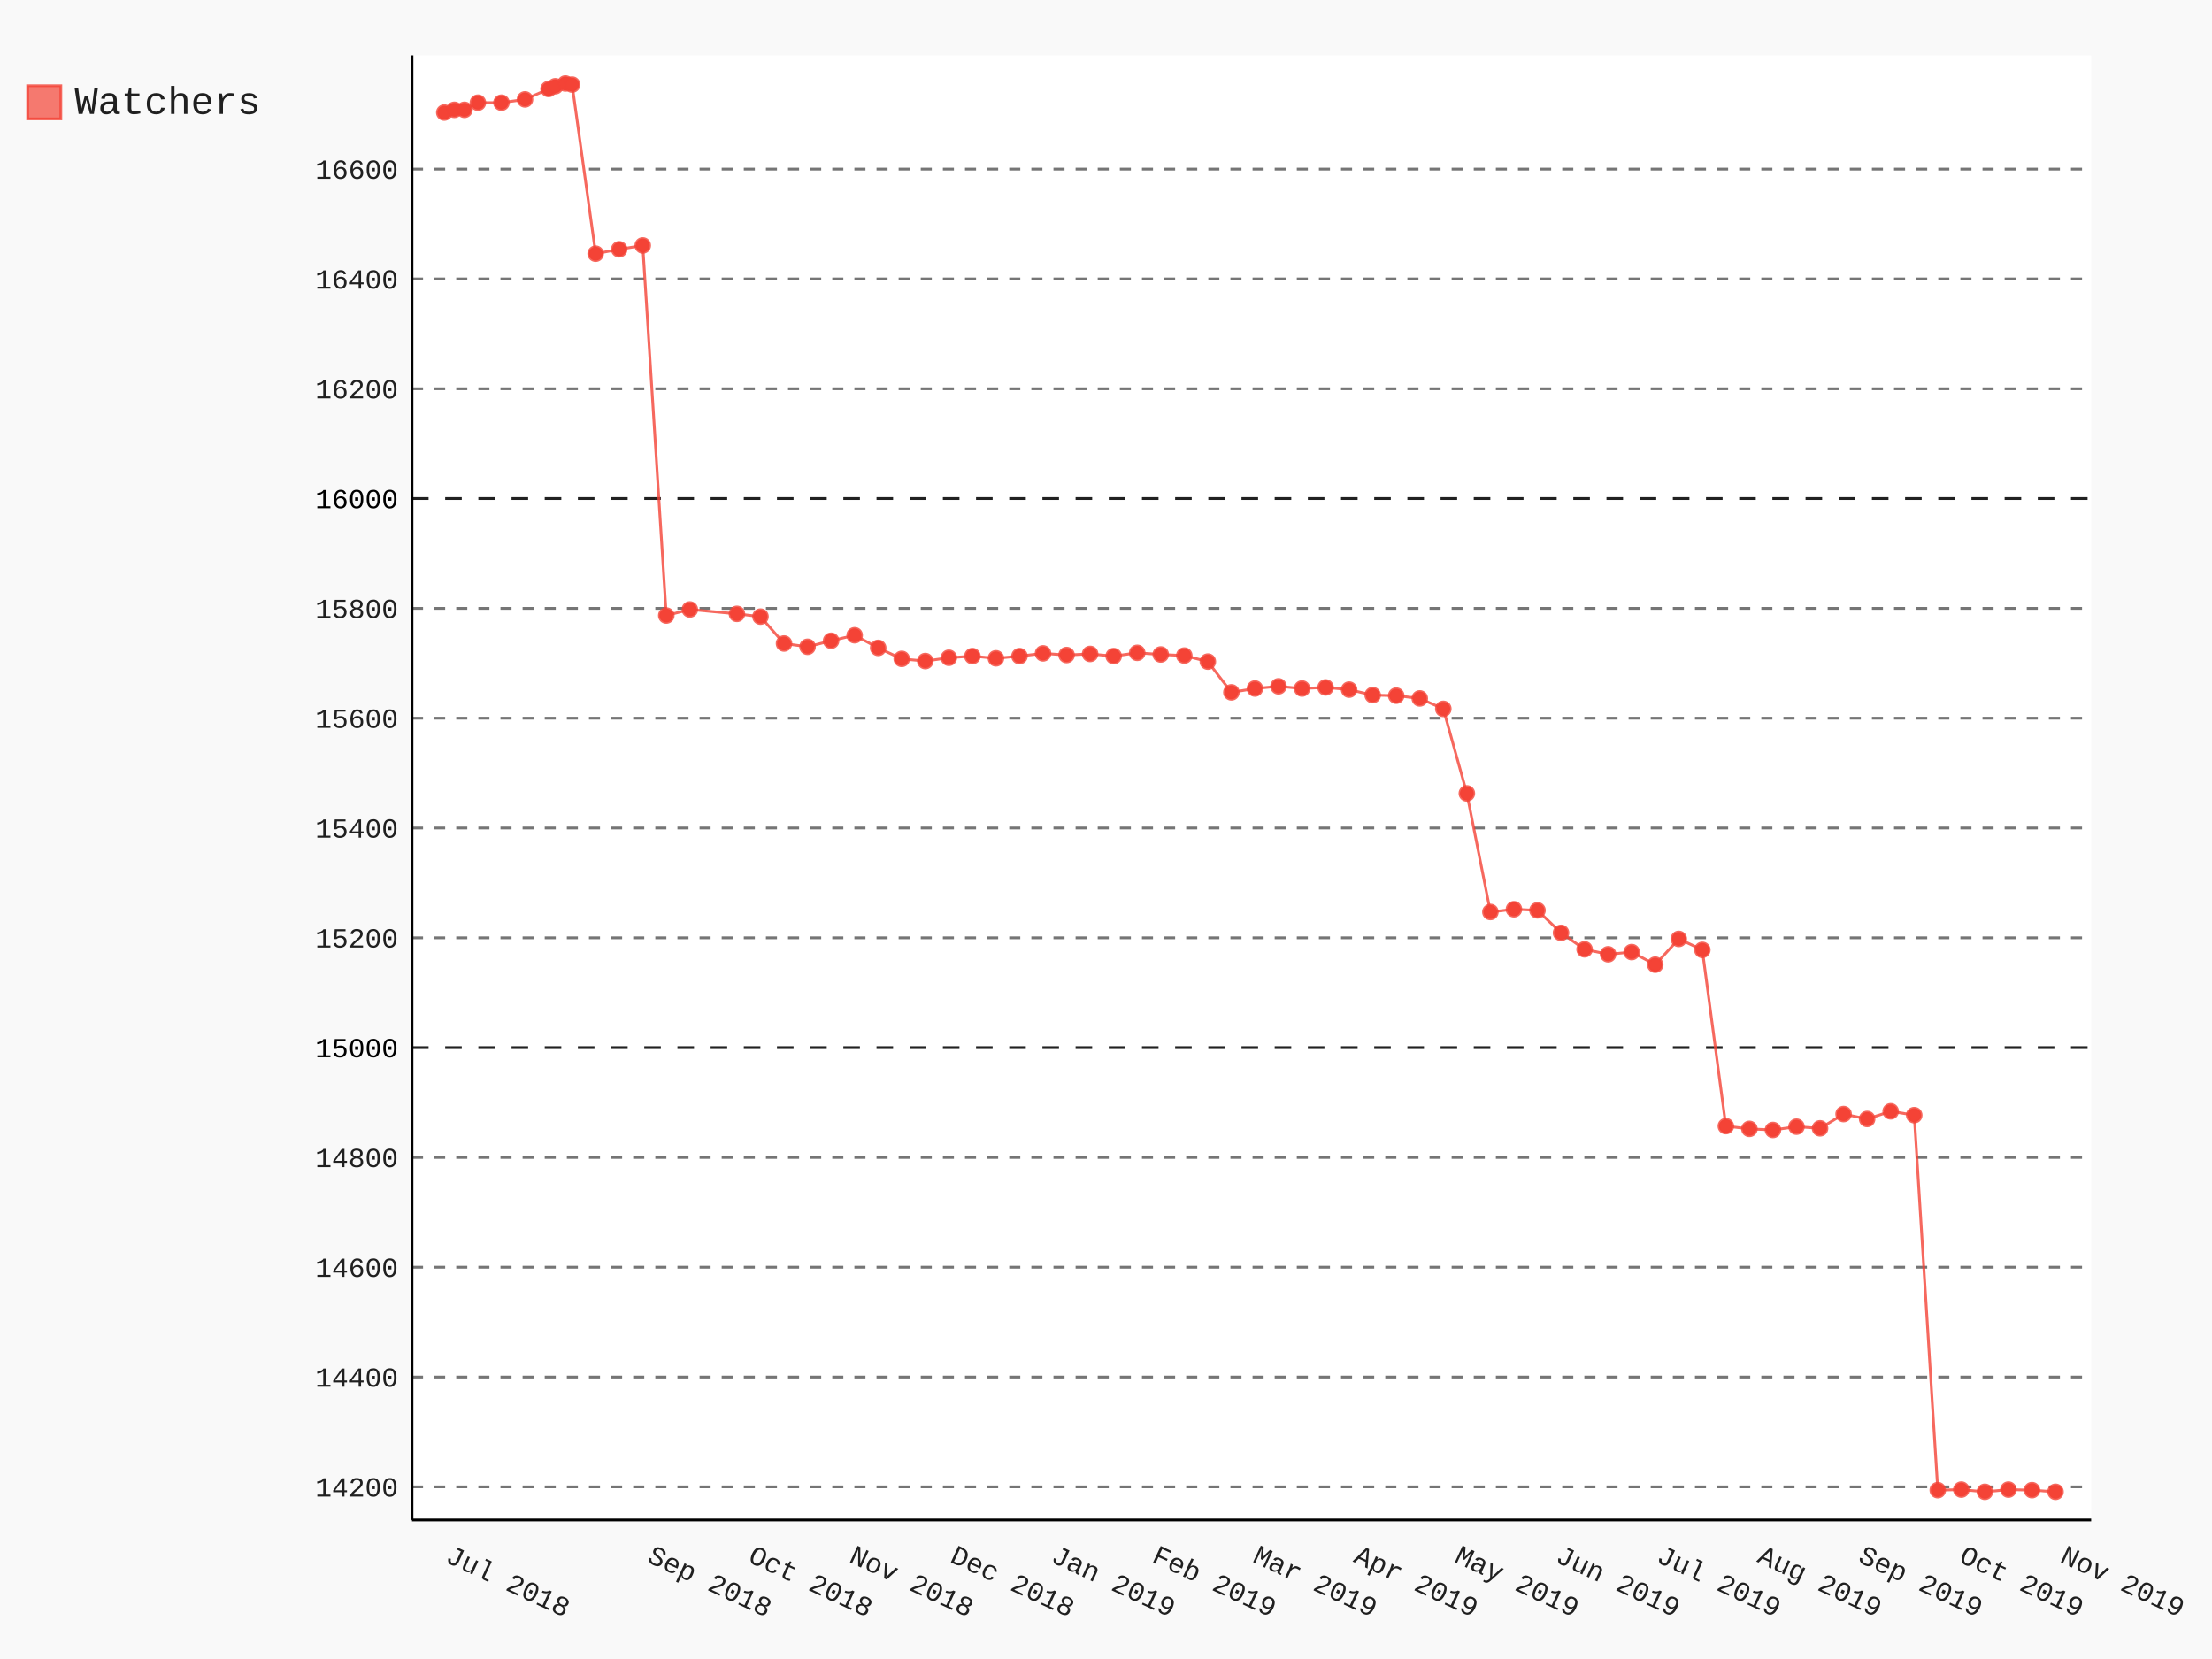
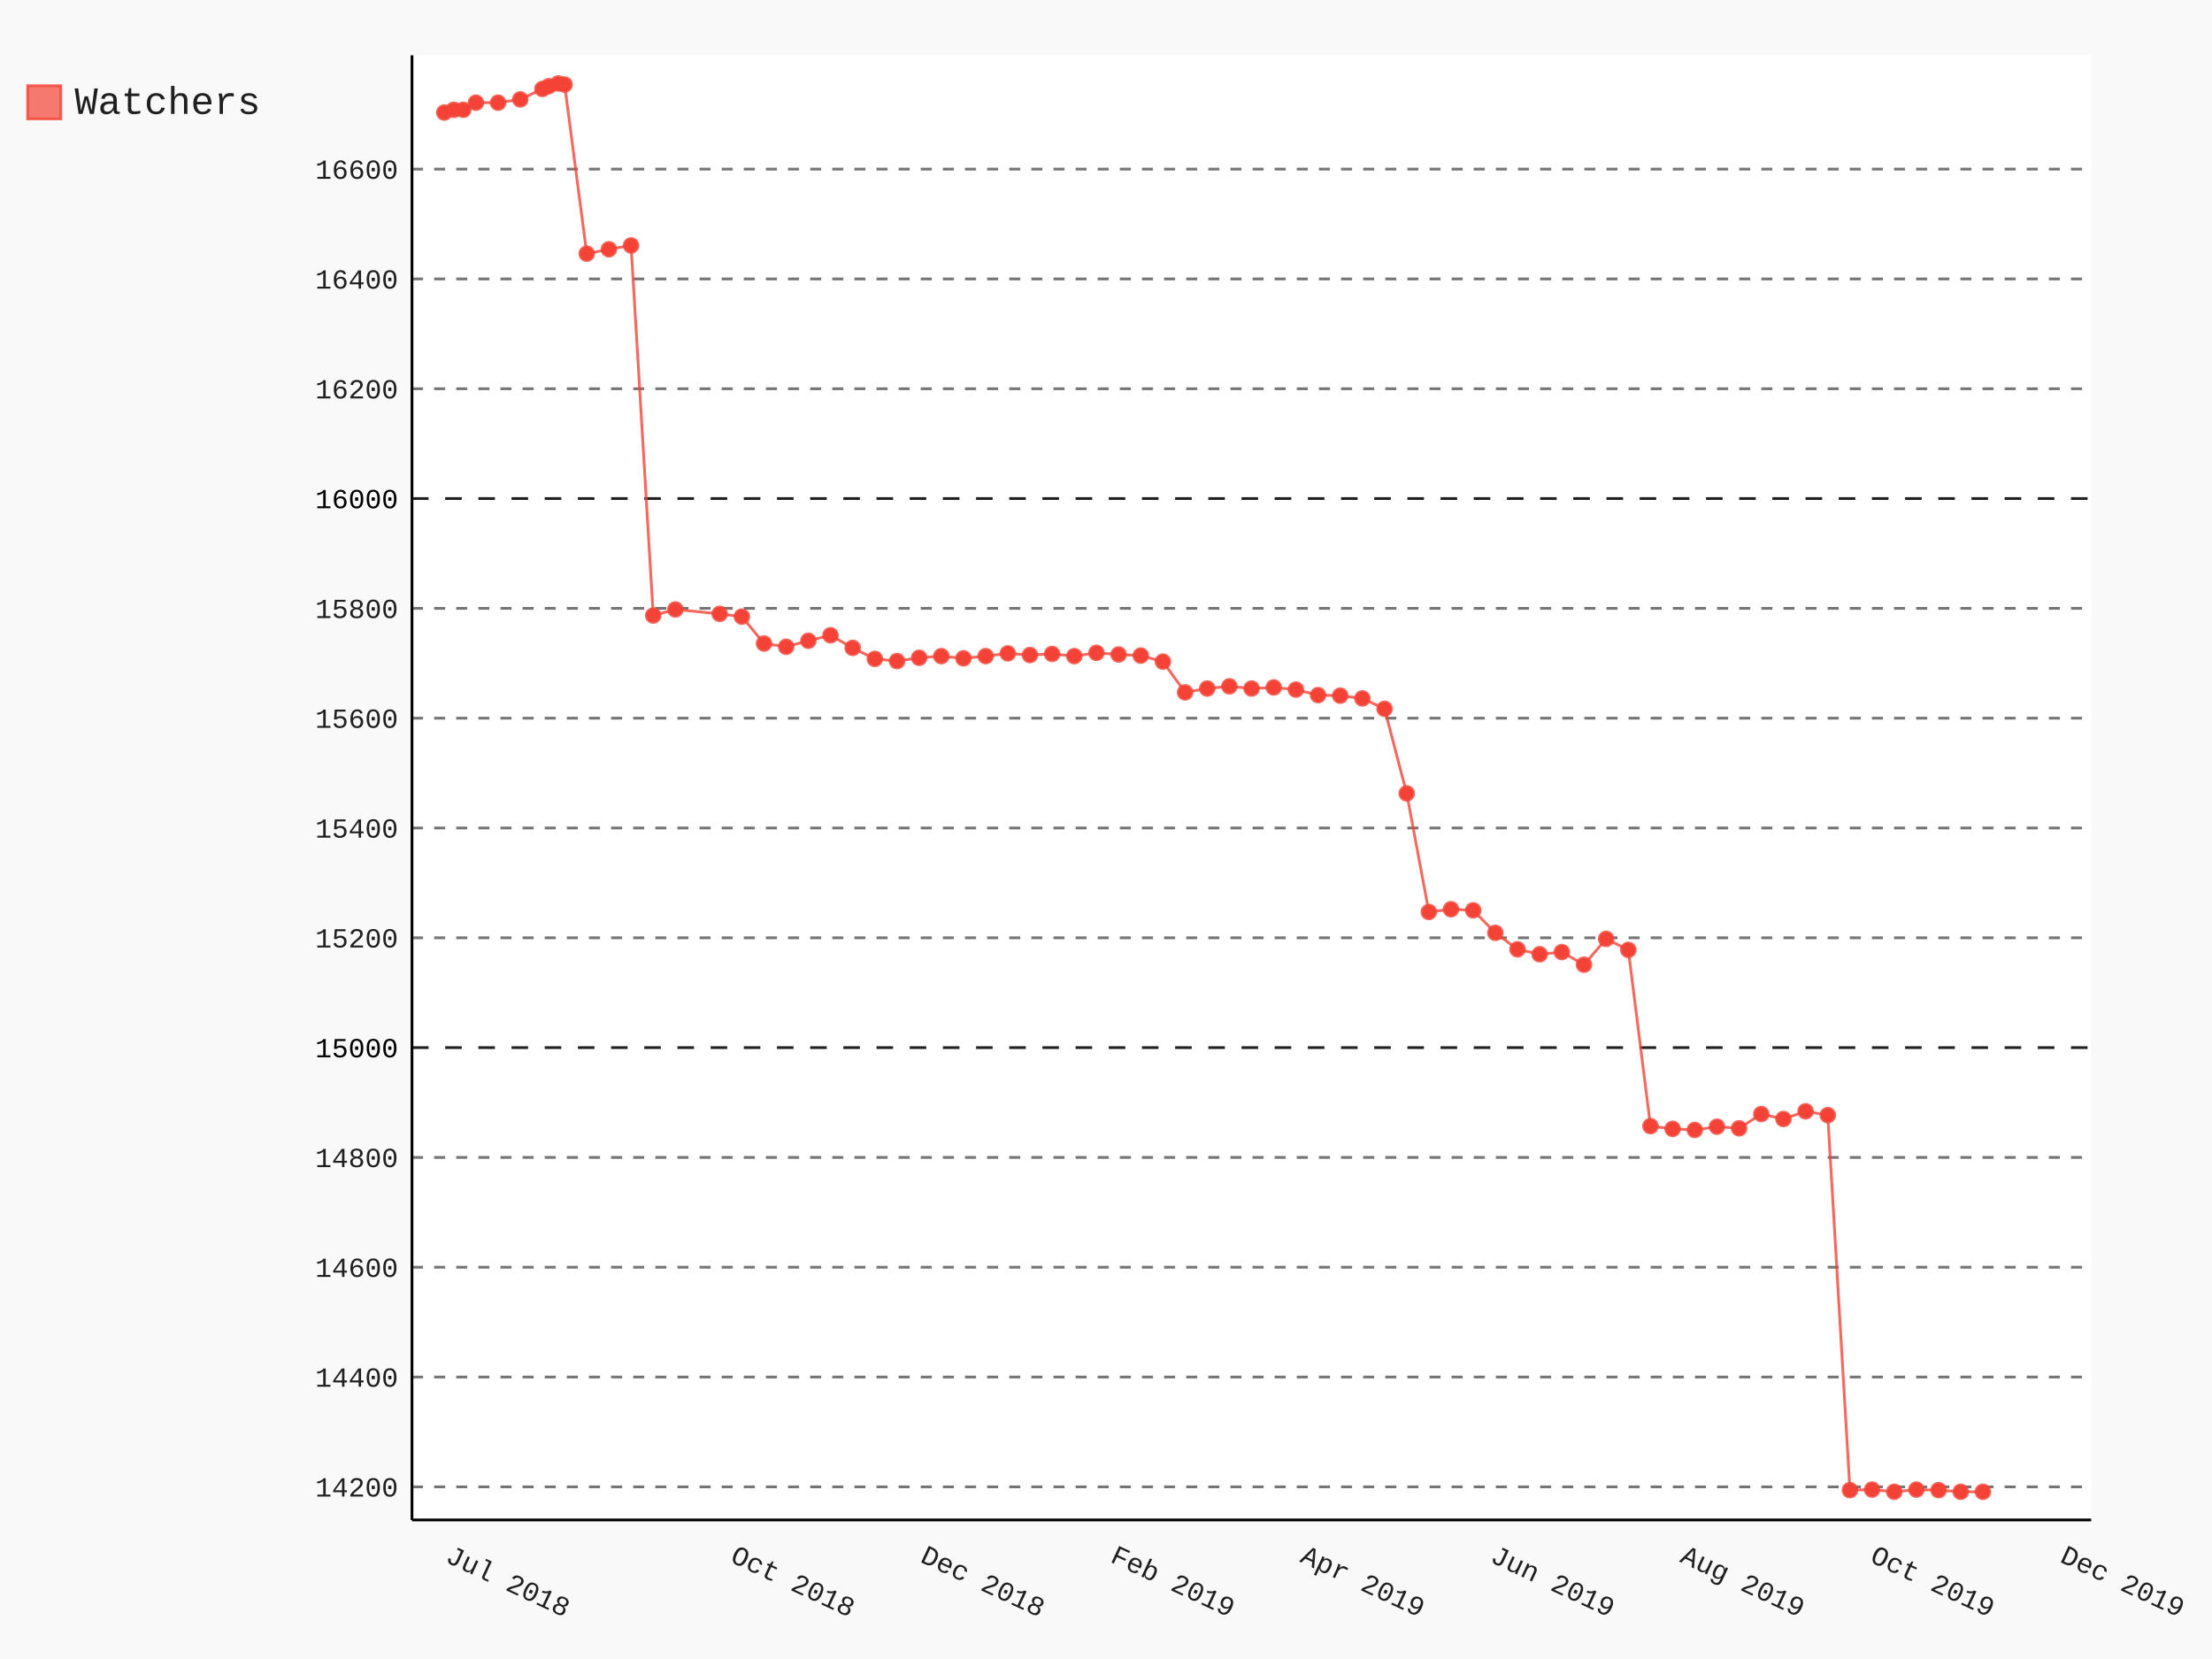
- <svg xmlns="http://www.w3.org/2000/svg" class="pygal-chart" id="chart-c561be27-163f-4865-8644-dcbb5ec458a0" viewBox="0 0 800 600">
+ <svg xmlns="http://www.w3.org/2000/svg" class="pygal-chart" id="chart-940c5e42-c6c1-49b2-8295-f3600a80d901" viewBox="0 0 800 600">
  <defs>
-     <style type="text/css">#chart-c561be27-163f-4865-8644-dcbb5ec458a0{-webkit-user-select:none;-webkit-font-smoothing:antialiased;font-family:Consolas,"Liberation Mono",Menlo,Courier,monospace}#chart-c561be27-163f-4865-8644-dcbb5ec458a0 .title{font-family:Consolas,"Liberation Mono",Menlo,Courier,monospace;font-size:16px}#chart-c561be27-163f-4865-8644-dcbb5ec458a0 .legends .legend text{font-family:Consolas,"Liberation Mono",Menlo,Courier,monospace;font-size:14px}#chart-c561be27-163f-4865-8644-dcbb5ec458a0 .axis text{font-family:Consolas,"Liberation Mono",Menlo,Courier,monospace;font-size:10px}#chart-c561be27-163f-4865-8644-dcbb5ec458a0 .axis text.major{font-family:Consolas,"Liberation Mono",Menlo,Courier,monospace;font-size:10px}#chart-c561be27-163f-4865-8644-dcbb5ec458a0 .text-overlay text.value{font-family:Consolas,"Liberation Mono",Menlo,Courier,monospace;font-size:16px}#chart-c561be27-163f-4865-8644-dcbb5ec458a0 .text-overlay text.label{font-family:Consolas,"Liberation Mono",Menlo,Courier,monospace;font-size:10px}#chart-c561be27-163f-4865-8644-dcbb5ec458a0 .tooltip{font-family:Consolas,"Liberation Mono",Menlo,Courier,monospace;font-size:14px}#chart-c561be27-163f-4865-8644-dcbb5ec458a0 text.no_data{font-family:Consolas,"Liberation Mono",Menlo,Courier,monospace;font-size:64px}
- #chart-c561be27-163f-4865-8644-dcbb5ec458a0{background-color:rgba(249,249,249,1)}#chart-c561be27-163f-4865-8644-dcbb5ec458a0 path,#chart-c561be27-163f-4865-8644-dcbb5ec458a0 line,#chart-c561be27-163f-4865-8644-dcbb5ec458a0 rect,#chart-c561be27-163f-4865-8644-dcbb5ec458a0 circle{-webkit-transition:150ms;-moz-transition:150ms;transition:150ms}#chart-c561be27-163f-4865-8644-dcbb5ec458a0 .graph &gt; .background{fill:rgba(249,249,249,1)}#chart-c561be27-163f-4865-8644-dcbb5ec458a0 .plot &gt; .background{fill:rgba(255,255,255,1)}#chart-c561be27-163f-4865-8644-dcbb5ec458a0 .graph{fill:rgba(0,0,0,.87)}#chart-c561be27-163f-4865-8644-dcbb5ec458a0 text.no_data{fill:rgba(0,0,0,1)}#chart-c561be27-163f-4865-8644-dcbb5ec458a0 .title{fill:rgba(0,0,0,1)}#chart-c561be27-163f-4865-8644-dcbb5ec458a0 .legends .legend text{fill:rgba(0,0,0,.87)}#chart-c561be27-163f-4865-8644-dcbb5ec458a0 .legends .legend:hover text{fill:rgba(0,0,0,1)}#chart-c561be27-163f-4865-8644-dcbb5ec458a0 .axis .line{stroke:rgba(0,0,0,1)}#chart-c561be27-163f-4865-8644-dcbb5ec458a0 .axis .guide.line{stroke:rgba(0,0,0,.54)}#chart-c561be27-163f-4865-8644-dcbb5ec458a0 .axis .major.line{stroke:rgba(0,0,0,.87)}#chart-c561be27-163f-4865-8644-dcbb5ec458a0 .axis text.major{fill:rgba(0,0,0,1)}#chart-c561be27-163f-4865-8644-dcbb5ec458a0 .axis.y .guides:hover .guide.line,#chart-c561be27-163f-4865-8644-dcbb5ec458a0 .line-graph .axis.x .guides:hover .guide.line,#chart-c561be27-163f-4865-8644-dcbb5ec458a0 .stackedline-graph .axis.x .guides:hover .guide.line,#chart-c561be27-163f-4865-8644-dcbb5ec458a0 .xy-graph .axis.x .guides:hover .guide.line{stroke:rgba(0,0,0,1)}#chart-c561be27-163f-4865-8644-dcbb5ec458a0 .axis .guides:hover text{fill:rgba(0,0,0,1)}#chart-c561be27-163f-4865-8644-dcbb5ec458a0 .reactive{fill-opacity:.7;stroke-opacity:.8}#chart-c561be27-163f-4865-8644-dcbb5ec458a0 .ci{stroke:rgba(0,0,0,.87)}#chart-c561be27-163f-4865-8644-dcbb5ec458a0 .reactive.active,#chart-c561be27-163f-4865-8644-dcbb5ec458a0 .active .reactive{fill-opacity:.8;stroke-opacity:.9;stroke-width:4}#chart-c561be27-163f-4865-8644-dcbb5ec458a0 .ci .reactive.active{stroke-width:1.5}#chart-c561be27-163f-4865-8644-dcbb5ec458a0 .series text{fill:rgba(0,0,0,1)}#chart-c561be27-163f-4865-8644-dcbb5ec458a0 .tooltip rect{fill:rgba(255,255,255,1);stroke:rgba(0,0,0,1);-webkit-transition:opacity 150ms;-moz-transition:opacity 150ms;transition:opacity 150ms}#chart-c561be27-163f-4865-8644-dcbb5ec458a0 .tooltip .label{fill:rgba(0,0,0,.87)}#chart-c561be27-163f-4865-8644-dcbb5ec458a0 .tooltip .label{fill:rgba(0,0,0,.87)}#chart-c561be27-163f-4865-8644-dcbb5ec458a0 .tooltip .legend{font-size:.8em;fill:rgba(0,0,0,.54)}#chart-c561be27-163f-4865-8644-dcbb5ec458a0 .tooltip .x_label{font-size:.6em;fill:rgba(0,0,0,1)}#chart-c561be27-163f-4865-8644-dcbb5ec458a0 .tooltip .xlink{font-size:.5em;text-decoration:underline}#chart-c561be27-163f-4865-8644-dcbb5ec458a0 .tooltip .value{font-size:1.5em}#chart-c561be27-163f-4865-8644-dcbb5ec458a0 .bound{font-size:.5em}#chart-c561be27-163f-4865-8644-dcbb5ec458a0 .max-value{font-size:.75em;fill:rgba(0,0,0,.54)}#chart-c561be27-163f-4865-8644-dcbb5ec458a0 .map-element{fill:rgba(255,255,255,1);stroke:rgba(0,0,0,.54) !important}#chart-c561be27-163f-4865-8644-dcbb5ec458a0 .map-element .reactive{fill-opacity:inherit;stroke-opacity:inherit}#chart-c561be27-163f-4865-8644-dcbb5ec458a0 .color-0,#chart-c561be27-163f-4865-8644-dcbb5ec458a0 .color-0 a:visited{stroke:#F44336;fill:#F44336}#chart-c561be27-163f-4865-8644-dcbb5ec458a0 .text-overlay .color-0 text{fill:black}
- #chart-c561be27-163f-4865-8644-dcbb5ec458a0 text.no_data{text-anchor:middle}#chart-c561be27-163f-4865-8644-dcbb5ec458a0 .guide.line{fill:none}#chart-c561be27-163f-4865-8644-dcbb5ec458a0 .centered{text-anchor:middle}#chart-c561be27-163f-4865-8644-dcbb5ec458a0 .title{text-anchor:middle}#chart-c561be27-163f-4865-8644-dcbb5ec458a0 .legends .legend text{fill-opacity:1}#chart-c561be27-163f-4865-8644-dcbb5ec458a0 .axis.x text{text-anchor:middle}#chart-c561be27-163f-4865-8644-dcbb5ec458a0 .axis.x:not(.web) text[transform]{text-anchor:start}#chart-c561be27-163f-4865-8644-dcbb5ec458a0 .axis.x:not(.web) text[transform].backwards{text-anchor:end}#chart-c561be27-163f-4865-8644-dcbb5ec458a0 .axis.y text{text-anchor:end}#chart-c561be27-163f-4865-8644-dcbb5ec458a0 .axis.y text[transform].backwards{text-anchor:start}#chart-c561be27-163f-4865-8644-dcbb5ec458a0 .axis.y2 text{text-anchor:start}#chart-c561be27-163f-4865-8644-dcbb5ec458a0 .axis.y2 text[transform].backwards{text-anchor:end}#chart-c561be27-163f-4865-8644-dcbb5ec458a0 .axis .guide.line{stroke-dasharray:4,4}#chart-c561be27-163f-4865-8644-dcbb5ec458a0 .axis .major.guide.line{stroke-dasharray:6,6}#chart-c561be27-163f-4865-8644-dcbb5ec458a0 .horizontal .axis.y .guide.line,#chart-c561be27-163f-4865-8644-dcbb5ec458a0 .horizontal .axis.y2 .guide.line,#chart-c561be27-163f-4865-8644-dcbb5ec458a0 .vertical .axis.x .guide.line{opacity:0}#chart-c561be27-163f-4865-8644-dcbb5ec458a0 .horizontal .axis.always_show .guide.line,#chart-c561be27-163f-4865-8644-dcbb5ec458a0 .vertical .axis.always_show .guide.line{opacity:1 !important}#chart-c561be27-163f-4865-8644-dcbb5ec458a0 .axis.y .guides:hover .guide.line,#chart-c561be27-163f-4865-8644-dcbb5ec458a0 .axis.y2 .guides:hover .guide.line,#chart-c561be27-163f-4865-8644-dcbb5ec458a0 .axis.x .guides:hover .guide.line{opacity:1}#chart-c561be27-163f-4865-8644-dcbb5ec458a0 .axis .guides:hover text{opacity:1}#chart-c561be27-163f-4865-8644-dcbb5ec458a0 .nofill{fill:none}#chart-c561be27-163f-4865-8644-dcbb5ec458a0 .subtle-fill{fill-opacity:.2}#chart-c561be27-163f-4865-8644-dcbb5ec458a0 .dot{stroke-width:1px;fill-opacity:1}#chart-c561be27-163f-4865-8644-dcbb5ec458a0 .dot.active{stroke-width:5px}#chart-c561be27-163f-4865-8644-dcbb5ec458a0 .dot.negative{fill:transparent}#chart-c561be27-163f-4865-8644-dcbb5ec458a0 text,#chart-c561be27-163f-4865-8644-dcbb5ec458a0 tspan{stroke:none !important}#chart-c561be27-163f-4865-8644-dcbb5ec458a0 .series text.active{opacity:1}#chart-c561be27-163f-4865-8644-dcbb5ec458a0 .tooltip rect{fill-opacity:.95;stroke-width:.5}#chart-c561be27-163f-4865-8644-dcbb5ec458a0 .tooltip text{fill-opacity:1}#chart-c561be27-163f-4865-8644-dcbb5ec458a0 .showable{visibility:hidden}#chart-c561be27-163f-4865-8644-dcbb5ec458a0 .showable.shown{visibility:visible}#chart-c561be27-163f-4865-8644-dcbb5ec458a0 .gauge-background{fill:rgba(229,229,229,1);stroke:none}#chart-c561be27-163f-4865-8644-dcbb5ec458a0 .bg-lines{stroke:rgba(249,249,249,1);stroke-width:2px}</style>
+     <style type="text/css">#chart-940c5e42-c6c1-49b2-8295-f3600a80d901{-webkit-user-select:none;-webkit-font-smoothing:antialiased;font-family:Consolas,"Liberation Mono",Menlo,Courier,monospace}#chart-940c5e42-c6c1-49b2-8295-f3600a80d901 .title{font-family:Consolas,"Liberation Mono",Menlo,Courier,monospace;font-size:16px}#chart-940c5e42-c6c1-49b2-8295-f3600a80d901 .legends .legend text{font-family:Consolas,"Liberation Mono",Menlo,Courier,monospace;font-size:14px}#chart-940c5e42-c6c1-49b2-8295-f3600a80d901 .axis text{font-family:Consolas,"Liberation Mono",Menlo,Courier,monospace;font-size:10px}#chart-940c5e42-c6c1-49b2-8295-f3600a80d901 .axis text.major{font-family:Consolas,"Liberation Mono",Menlo,Courier,monospace;font-size:10px}#chart-940c5e42-c6c1-49b2-8295-f3600a80d901 .text-overlay text.value{font-family:Consolas,"Liberation Mono",Menlo,Courier,monospace;font-size:16px}#chart-940c5e42-c6c1-49b2-8295-f3600a80d901 .text-overlay text.label{font-family:Consolas,"Liberation Mono",Menlo,Courier,monospace;font-size:10px}#chart-940c5e42-c6c1-49b2-8295-f3600a80d901 .tooltip{font-family:Consolas,"Liberation Mono",Menlo,Courier,monospace;font-size:14px}#chart-940c5e42-c6c1-49b2-8295-f3600a80d901 text.no_data{font-family:Consolas,"Liberation Mono",Menlo,Courier,monospace;font-size:64px}
+ #chart-940c5e42-c6c1-49b2-8295-f3600a80d901{background-color:rgba(249,249,249,1)}#chart-940c5e42-c6c1-49b2-8295-f3600a80d901 path,#chart-940c5e42-c6c1-49b2-8295-f3600a80d901 line,#chart-940c5e42-c6c1-49b2-8295-f3600a80d901 rect,#chart-940c5e42-c6c1-49b2-8295-f3600a80d901 circle{-webkit-transition:150ms;-moz-transition:150ms;transition:150ms}#chart-940c5e42-c6c1-49b2-8295-f3600a80d901 .graph &gt; .background{fill:rgba(249,249,249,1)}#chart-940c5e42-c6c1-49b2-8295-f3600a80d901 .plot &gt; .background{fill:rgba(255,255,255,1)}#chart-940c5e42-c6c1-49b2-8295-f3600a80d901 .graph{fill:rgba(0,0,0,.87)}#chart-940c5e42-c6c1-49b2-8295-f3600a80d901 text.no_data{fill:rgba(0,0,0,1)}#chart-940c5e42-c6c1-49b2-8295-f3600a80d901 .title{fill:rgba(0,0,0,1)}#chart-940c5e42-c6c1-49b2-8295-f3600a80d901 .legends .legend text{fill:rgba(0,0,0,.87)}#chart-940c5e42-c6c1-49b2-8295-f3600a80d901 .legends .legend:hover text{fill:rgba(0,0,0,1)}#chart-940c5e42-c6c1-49b2-8295-f3600a80d901 .axis .line{stroke:rgba(0,0,0,1)}#chart-940c5e42-c6c1-49b2-8295-f3600a80d901 .axis .guide.line{stroke:rgba(0,0,0,.54)}#chart-940c5e42-c6c1-49b2-8295-f3600a80d901 .axis .major.line{stroke:rgba(0,0,0,.87)}#chart-940c5e42-c6c1-49b2-8295-f3600a80d901 .axis text.major{fill:rgba(0,0,0,1)}#chart-940c5e42-c6c1-49b2-8295-f3600a80d901 .axis.y .guides:hover .guide.line,#chart-940c5e42-c6c1-49b2-8295-f3600a80d901 .line-graph .axis.x .guides:hover .guide.line,#chart-940c5e42-c6c1-49b2-8295-f3600a80d901 .stackedline-graph .axis.x .guides:hover .guide.line,#chart-940c5e42-c6c1-49b2-8295-f3600a80d901 .xy-graph .axis.x .guides:hover .guide.line{stroke:rgba(0,0,0,1)}#chart-940c5e42-c6c1-49b2-8295-f3600a80d901 .axis .guides:hover text{fill:rgba(0,0,0,1)}#chart-940c5e42-c6c1-49b2-8295-f3600a80d901 .reactive{fill-opacity:.7;stroke-opacity:.8}#chart-940c5e42-c6c1-49b2-8295-f3600a80d901 .ci{stroke:rgba(0,0,0,.87)}#chart-940c5e42-c6c1-49b2-8295-f3600a80d901 .reactive.active,#chart-940c5e42-c6c1-49b2-8295-f3600a80d901 .active .reactive{fill-opacity:.8;stroke-opacity:.9;stroke-width:4}#chart-940c5e42-c6c1-49b2-8295-f3600a80d901 .ci .reactive.active{stroke-width:1.5}#chart-940c5e42-c6c1-49b2-8295-f3600a80d901 .series text{fill:rgba(0,0,0,1)}#chart-940c5e42-c6c1-49b2-8295-f3600a80d901 .tooltip rect{fill:rgba(255,255,255,1);stroke:rgba(0,0,0,1);-webkit-transition:opacity 150ms;-moz-transition:opacity 150ms;transition:opacity 150ms}#chart-940c5e42-c6c1-49b2-8295-f3600a80d901 .tooltip .label{fill:rgba(0,0,0,.87)}#chart-940c5e42-c6c1-49b2-8295-f3600a80d901 .tooltip .label{fill:rgba(0,0,0,.87)}#chart-940c5e42-c6c1-49b2-8295-f3600a80d901 .tooltip .legend{font-size:.8em;fill:rgba(0,0,0,.54)}#chart-940c5e42-c6c1-49b2-8295-f3600a80d901 .tooltip .x_label{font-size:.6em;fill:rgba(0,0,0,1)}#chart-940c5e42-c6c1-49b2-8295-f3600a80d901 .tooltip .xlink{font-size:.5em;text-decoration:underline}#chart-940c5e42-c6c1-49b2-8295-f3600a80d901 .tooltip .value{font-size:1.5em}#chart-940c5e42-c6c1-49b2-8295-f3600a80d901 .bound{font-size:.5em}#chart-940c5e42-c6c1-49b2-8295-f3600a80d901 .max-value{font-size:.75em;fill:rgba(0,0,0,.54)}#chart-940c5e42-c6c1-49b2-8295-f3600a80d901 .map-element{fill:rgba(255,255,255,1);stroke:rgba(0,0,0,.54) !important}#chart-940c5e42-c6c1-49b2-8295-f3600a80d901 .map-element .reactive{fill-opacity:inherit;stroke-opacity:inherit}#chart-940c5e42-c6c1-49b2-8295-f3600a80d901 .color-0,#chart-940c5e42-c6c1-49b2-8295-f3600a80d901 .color-0 a:visited{stroke:#F44336;fill:#F44336}#chart-940c5e42-c6c1-49b2-8295-f3600a80d901 .text-overlay .color-0 text{fill:black}
+ #chart-940c5e42-c6c1-49b2-8295-f3600a80d901 text.no_data{text-anchor:middle}#chart-940c5e42-c6c1-49b2-8295-f3600a80d901 .guide.line{fill:none}#chart-940c5e42-c6c1-49b2-8295-f3600a80d901 .centered{text-anchor:middle}#chart-940c5e42-c6c1-49b2-8295-f3600a80d901 .title{text-anchor:middle}#chart-940c5e42-c6c1-49b2-8295-f3600a80d901 .legends .legend text{fill-opacity:1}#chart-940c5e42-c6c1-49b2-8295-f3600a80d901 .axis.x text{text-anchor:middle}#chart-940c5e42-c6c1-49b2-8295-f3600a80d901 .axis.x:not(.web) text[transform]{text-anchor:start}#chart-940c5e42-c6c1-49b2-8295-f3600a80d901 .axis.x:not(.web) text[transform].backwards{text-anchor:end}#chart-940c5e42-c6c1-49b2-8295-f3600a80d901 .axis.y text{text-anchor:end}#chart-940c5e42-c6c1-49b2-8295-f3600a80d901 .axis.y text[transform].backwards{text-anchor:start}#chart-940c5e42-c6c1-49b2-8295-f3600a80d901 .axis.y2 text{text-anchor:start}#chart-940c5e42-c6c1-49b2-8295-f3600a80d901 .axis.y2 text[transform].backwards{text-anchor:end}#chart-940c5e42-c6c1-49b2-8295-f3600a80d901 .axis .guide.line{stroke-dasharray:4,4}#chart-940c5e42-c6c1-49b2-8295-f3600a80d901 .axis .major.guide.line{stroke-dasharray:6,6}#chart-940c5e42-c6c1-49b2-8295-f3600a80d901 .horizontal .axis.y .guide.line,#chart-940c5e42-c6c1-49b2-8295-f3600a80d901 .horizontal .axis.y2 .guide.line,#chart-940c5e42-c6c1-49b2-8295-f3600a80d901 .vertical .axis.x .guide.line{opacity:0}#chart-940c5e42-c6c1-49b2-8295-f3600a80d901 .horizontal .axis.always_show .guide.line,#chart-940c5e42-c6c1-49b2-8295-f3600a80d901 .vertical .axis.always_show .guide.line{opacity:1 !important}#chart-940c5e42-c6c1-49b2-8295-f3600a80d901 .axis.y .guides:hover .guide.line,#chart-940c5e42-c6c1-49b2-8295-f3600a80d901 .axis.y2 .guides:hover .guide.line,#chart-940c5e42-c6c1-49b2-8295-f3600a80d901 .axis.x .guides:hover .guide.line{opacity:1}#chart-940c5e42-c6c1-49b2-8295-f3600a80d901 .axis .guides:hover text{opacity:1}#chart-940c5e42-c6c1-49b2-8295-f3600a80d901 .nofill{fill:none}#chart-940c5e42-c6c1-49b2-8295-f3600a80d901 .subtle-fill{fill-opacity:.2}#chart-940c5e42-c6c1-49b2-8295-f3600a80d901 .dot{stroke-width:1px;fill-opacity:1}#chart-940c5e42-c6c1-49b2-8295-f3600a80d901 .dot.active{stroke-width:5px}#chart-940c5e42-c6c1-49b2-8295-f3600a80d901 .dot.negative{fill:transparent}#chart-940c5e42-c6c1-49b2-8295-f3600a80d901 text,#chart-940c5e42-c6c1-49b2-8295-f3600a80d901 tspan{stroke:none !important}#chart-940c5e42-c6c1-49b2-8295-f3600a80d901 .series text.active{opacity:1}#chart-940c5e42-c6c1-49b2-8295-f3600a80d901 .tooltip rect{fill-opacity:.95;stroke-width:.5}#chart-940c5e42-c6c1-49b2-8295-f3600a80d901 .tooltip text{fill-opacity:1}#chart-940c5e42-c6c1-49b2-8295-f3600a80d901 .showable{visibility:hidden}#chart-940c5e42-c6c1-49b2-8295-f3600a80d901 .showable.shown{visibility:visible}#chart-940c5e42-c6c1-49b2-8295-f3600a80d901 .gauge-background{fill:rgba(229,229,229,1);stroke:none}#chart-940c5e42-c6c1-49b2-8295-f3600a80d901 .bg-lines{stroke:rgba(249,249,249,1);stroke-width:2px}</style>
  </defs>
  <g class="graph datetimeline-graph vertical">
    <rect class="background" height="600" width="800" x="0" y="0" />
    <g class="plot" transform="translate(149, 20)">
      <rect class="background" height="529.714" width="607.297" x="0" y="0" />
      <g class="axis y always_show">
        <path class="line" d="M0 529.714 h607.297" />
        <g class="guides">
          <path class="guide line" d="M0 517.74 h607.297" />
          <text class="" x="-5" y="521.24">14200</text>
        </g>
        <g class="guides">
          <path class="guide line" d="M0 478.026 h607.297" />
          <text class="" x="-5" y="481.526">14400</text>
        </g>
        <g class="guides">
          <path class="guide line" d="M0 438.311 h607.297" />
          <text class="" x="-5" y="441.811">14600</text>
        </g>
        <g class="guides">
          <path class="guide line" d="M0 398.596 h607.297" />
          <text class="" x="-5" y="402.096">14800</text>
        </g>
        <g class="guides">
          <path class="major guide line" d="M0 358.882 h607.297" />
          <text class="major" x="-5" y="362.382">15000</text>
        </g>
        <g class="guides">
          <path class="guide line" d="M0 319.167 h607.297" />
          <text class="" x="-5" y="322.667">15200</text>
        </g>
        <g class="guides">
          <path class="guide line" d="M0 279.452 h607.297" />
          <text class="" x="-5" y="282.952">15400</text>
        </g>
        <g class="guides">
          <path class="guide line" d="M0 239.738 h607.297" />
          <text class="" x="-5" y="243.238">15600</text>
        </g>
        <g class="guides">
          <path class="guide line" d="M0 200.023 h607.297" />
          <text class="" x="-5" y="203.523">15800</text>
        </g>
        <g class="guides">
          <path class="major guide line" d="M0 160.308 h607.297" />
          <text class="major" x="-5" y="163.808">16000</text>
        </g>
        <g class="guides">
          <path class="guide line" d="M0 120.594 h607.297" />
          <text class="" x="-5" y="124.094">16200</text>
        </g>
        <g class="guides">
          <path class="guide line" d="M0 80.879 h607.297" />
          <text class="" x="-5" y="84.379">16400</text>
        </g>
        <g class="guides">
          <path class="guide line" d="M0 41.164 h607.297" />
          <text class="" x="-5" y="44.664">16600</text>
        </g>
      </g>
      <g class="axis x">
        <path class="line" d="M0 0 v529.714" />
        <g class="guides">
          <path class="guide line" d="M11.679 0 v529.714" />
          <text class="" transform="rotate(25 11.67879 544.7143)" x="11.679" y="544.714">Jul 2018</text>
        </g>
        <g class="guides">
-           <path class="guide line" d="M84.671 0 v529.714" />
-           <text class="" transform="rotate(25 84.67125 544.7143)" x="84.671" y="544.714">Sep 2018</text>
-         </g>
-         <g class="guides">
-           <path class="guide line" d="M121.167 0 v529.714" />
-           <text class="" transform="rotate(25 121.1675 544.7143)" x="121.167" y="544.714">Oct 2018</text>
-         </g>
-         <g class="guides">
-           <path class="guide line" d="M157.664 0 v529.714" />
-           <text class="" transform="rotate(25 157.6637 544.7143)" x="157.664" y="544.714">Nov 2018</text>
-         </g>
-         <g class="guides">
-           <path class="guide line" d="M194.16 0 v529.714" />
-           <text class="" transform="rotate(25 194.1599 544.7143)" x="194.16" y="544.714">Dec 2018</text>
-         </g>
-         <g class="guides">
-           <path class="guide line" d="M230.656 0 v529.714" />
-           <text class="" transform="rotate(25 230.6562 544.7143)" x="230.656" y="544.714">Jan 2019</text>
-         </g>
-         <g class="guides">
-           <path class="guide line" d="M267.152 0 v529.714" />
-           <text class="" transform="rotate(25 267.1524 544.7143)" x="267.152" y="544.714">Feb 2019</text>
-         </g>
-         <g class="guides">
-           <path class="guide line" d="M303.649 0 v529.714" />
-           <text class="" transform="rotate(25 303.6486 544.7143)" x="303.649" y="544.714">Mar 2019</text>
-         </g>
-         <g class="guides">
-           <path class="guide line" d="M340.145 0 v529.714" />
-           <text class="" transform="rotate(25 340.1448 544.7143)" x="340.145" y="544.714">Apr 2019</text>
-         </g>
-         <g class="guides">
-           <path class="guide line" d="M376.641 0 v529.714" />
-           <text class="" transform="rotate(25 376.6411 544.7143)" x="376.641" y="544.714">May 2019</text>
-         </g>
-         <g class="guides">
-           <path class="guide line" d="M413.137 0 v529.714" />
-           <text class="" transform="rotate(25 413.1373 544.7143)" x="413.137" y="544.714">Jun 2019</text>
-         </g>
-         <g class="guides">
-           <path class="guide line" d="M449.634 0 v529.714" />
-           <text class="" transform="rotate(25 449.6335 544.7143)" x="449.634" y="544.714">Jul 2019</text>
-         </g>
-         <g class="guides">
-           <path class="guide line" d="M486.13 0 v529.714" />
-           <text class="" transform="rotate(25 486.1298 544.7143)" x="486.13" y="544.714">Aug 2019</text>
-         </g>
-         <g class="guides">
-           <path class="guide line" d="M522.626 0 v529.714" />
-           <text class="" transform="rotate(25 522.626 544.7143)" x="522.626" y="544.714">Sep 2019</text>
-         </g>
-         <g class="guides">
-           <path class="guide line" d="M559.122 0 v529.714" />
-           <text class="" transform="rotate(25 559.1222 544.7143)" x="559.122" y="544.714">Oct 2019</text>
+           <path class="guide line" d="M114.727 0 v529.714" />
+           <text class="" transform="rotate(25 114.727 544.7143)" x="114.727" y="544.714">Oct 2018</text>
+         </g>
+         <g class="guides">
+           <path class="guide line" d="M183.426 0 v529.714" />
+           <text class="" transform="rotate(25 183.4257 544.7143)" x="183.426" y="544.714">Dec 2018</text>
+         </g>
+         <g class="guides">
+           <path class="guide line" d="M252.125 0 v529.714" />
+           <text class="" transform="rotate(25 252.1245 544.7143)" x="252.125" y="544.714">Feb 2019</text>
+         </g>
+         <g class="guides">
+           <path class="guide line" d="M320.823 0 v529.714" />
+           <text class="" transform="rotate(25 320.8233 544.7143)" x="320.823" y="544.714">Apr 2019</text>
+         </g>
+         <g class="guides">
+           <path class="guide line" d="M389.522 0 v529.714" />
+           <text class="" transform="rotate(25 389.5221 544.7143)" x="389.522" y="544.714">Jun 2019</text>
+         </g>
+         <g class="guides">
+           <path class="guide line" d="M458.221 0 v529.714" />
+           <text class="" transform="rotate(25 458.2209 544.7143)" x="458.221" y="544.714">Aug 2019</text>
+         </g>
+         <g class="guides">
+           <path class="guide line" d="M526.92 0 v529.714" />
+           <text class="" transform="rotate(25 526.9197 544.7143)" x="526.92" y="544.714">Oct 2019</text>
        </g>
        <g class="guides">
          <path class="guide line" d="M595.618 0 v529.714" />
-           <text class="" transform="rotate(25 595.6184 544.7143)" x="595.618" y="544.714">Nov 2019</text>
+           <text class="" transform="rotate(25 595.6184 544.7143)" x="595.618" y="544.714">Dec 2019</text>
        </g>
      </g>
      <g class="series serie-0 color-0">
-         <path class="line reactive nofill" d="M11.679 20.711 L15.328 19.718 18.978 19.718 23.844 17.137 32.36 17.137 40.876 15.945 49.392 12.173 51.825 11.18 55.474 10.187 57.907 10.584 66.423 71.745 74.939 70.156 83.455 68.766 91.97 202.604 100.486 200.42 117.518 202.009 126.034 203.002 134.549 212.732 143.065 213.923 151.581 211.739 160.097 209.753 168.613 214.32 177.128 218.292 185.644 219.086 194.16 217.895 202.676 217.299 211.192 218.093 219.707 217.299 228.223 216.306 236.739 216.902 245.255 216.505 253.77 217.299 262.286 216.107 270.802 216.703 279.318 217.1 287.834 219.285 296.349 230.405 304.865 229.015 313.381 228.22 321.897 229.015 330.413 228.618 338.928 229.412 347.444 231.398 355.96 231.596 364.476 232.589 372.991 236.362 381.507 266.942 390.023 309.834 398.539 308.841 407.055 309.238 415.57 317.38 424.086 323.337 432.602 325.124 441.118 324.33 449.634 328.897 458.149 319.564 466.665 323.536 475.181 387.278 483.697 388.271 492.212 388.668 500.728 387.476 509.244 388.072 517.76 382.909 526.276 384.696 534.791 381.916 543.307 383.306 551.823 518.932 560.339 518.733 568.855 519.528 577.37 518.733 585.886 518.932 594.402 519.528" />
+         <path class="line reactive nofill" d="M11.679 20.711 L15.114 19.718 18.549 19.718 23.129 17.137 31.143 17.137 39.158 15.945 47.173 12.173 49.463 11.18 52.898 10.187 55.188 10.584 63.203 71.745 71.218 70.156 79.233 68.766 87.247 202.604 95.262 200.42 111.292 202.009 119.307 203.002 127.322 212.732 135.337 213.923 143.351 211.739 151.366 209.753 159.381 214.32 167.396 218.292 175.411 219.086 183.426 217.895 191.441 217.299 199.455 218.093 207.47 217.299 215.485 216.306 223.5 216.902 231.515 216.505 239.53 217.299 247.545 216.107 255.559 216.703 263.574 217.1 271.589 219.285 279.604 230.405 287.619 229.015 295.634 228.22 303.649 229.015 311.663 228.618 319.678 229.412 327.693 231.398 335.708 231.596 343.723 232.589 351.738 236.362 359.753 266.942 367.767 309.834 375.782 308.841 383.797 309.238 391.812 317.38 399.827 323.337 407.842 325.124 415.857 324.33 423.871 328.897 431.886 319.564 439.901 323.536 447.916 387.278 455.931 388.271 463.946 388.668 471.961 387.476 479.975 388.072 487.99 382.909 496.005 384.696 504.02 381.916 512.035 383.306 520.05 518.932 528.065 518.733 536.079 519.528 544.094 518.733 552.109 518.932 560.124 519.528 568.139 519.528" />
      </g>
    </g>
    <g class="titles" />
    <g class="plot overlay" transform="translate(149, 20)">
      <g class="series serie-0 color-0">
        <g class="dots">
          <circle class="dot reactive tooltip-trigger" cx="11.679" cy="20.711" r="2.5" />
        </g>
        <g class="dots">
-           <circle class="dot reactive tooltip-trigger" cx="15.328" cy="19.718" r="2.5" />
-         </g>
-         <g class="dots">
-           <circle class="dot reactive tooltip-trigger" cx="18.978" cy="19.718" r="2.5" />
-         </g>
-         <g class="dots">
-           <circle class="dot reactive tooltip-trigger" cx="23.844" cy="17.137" r="2.5" />
-         </g>
-         <g class="dots">
-           <circle class="dot reactive tooltip-trigger" cx="32.36" cy="17.137" r="2.5" />
-         </g>
-         <g class="dots">
-           <circle class="dot reactive tooltip-trigger" cx="40.876" cy="15.945" r="2.5" />
-         </g>
-         <g class="dots">
-           <circle class="dot reactive tooltip-trigger" cx="49.392" cy="12.173" r="2.5" />
-         </g>
-         <g class="dots">
-           <circle class="dot reactive tooltip-trigger" cx="51.825" cy="11.18" r="2.5" />
-         </g>
-         <g class="dots">
-           <circle class="dot reactive tooltip-trigger" cx="55.474" cy="10.187" r="2.5" />
-         </g>
-         <g class="dots">
-           <circle class="dot reactive tooltip-trigger" cx="57.907" cy="10.584" r="2.5" />
-         </g>
-         <g class="dots">
-           <circle class="dot reactive tooltip-trigger" cx="66.423" cy="71.745" r="2.5" />
-         </g>
-         <g class="dots">
-           <circle class="dot reactive tooltip-trigger" cx="74.939" cy="70.156" r="2.5" />
-         </g>
-         <g class="dots">
-           <circle class="dot reactive tooltip-trigger" cx="83.455" cy="68.766" r="2.5" />
-         </g>
-         <g class="dots">
-           <circle class="dot reactive tooltip-trigger" cx="91.97" cy="202.604" r="2.5" />
-         </g>
-         <g class="dots">
-           <circle class="dot reactive tooltip-trigger" cx="100.486" cy="200.42" r="2.5" />
-         </g>
-         <g class="dots">
-           <circle class="dot reactive tooltip-trigger" cx="117.518" cy="202.009" r="2.5" />
-         </g>
-         <g class="dots">
-           <circle class="dot reactive tooltip-trigger" cx="126.034" cy="203.002" r="2.5" />
-         </g>
-         <g class="dots">
-           <circle class="dot reactive tooltip-trigger" cx="134.549" cy="212.732" r="2.5" />
-         </g>
-         <g class="dots">
-           <circle class="dot reactive tooltip-trigger" cx="143.065" cy="213.923" r="2.5" />
-         </g>
-         <g class="dots">
-           <circle class="dot reactive tooltip-trigger" cx="151.581" cy="211.739" r="2.5" />
-         </g>
-         <g class="dots">
-           <circle class="dot reactive tooltip-trigger" cx="160.097" cy="209.753" r="2.5" />
-         </g>
-         <g class="dots">
-           <circle class="dot reactive tooltip-trigger" cx="168.613" cy="214.32" r="2.5" />
-         </g>
-         <g class="dots">
-           <circle class="dot reactive tooltip-trigger" cx="177.128" cy="218.292" r="2.5" />
-         </g>
-         <g class="dots">
-           <circle class="dot reactive tooltip-trigger" cx="185.644" cy="219.086" r="2.5" />
-         </g>
-         <g class="dots">
-           <circle class="dot reactive tooltip-trigger" cx="194.16" cy="217.895" r="2.5" />
-         </g>
-         <g class="dots">
-           <circle class="dot reactive tooltip-trigger" cx="202.676" cy="217.299" r="2.5" />
-         </g>
-         <g class="dots">
-           <circle class="dot reactive tooltip-trigger" cx="211.192" cy="218.093" r="2.5" />
-         </g>
-         <g class="dots">
-           <circle class="dot reactive tooltip-trigger" cx="219.707" cy="217.299" r="2.5" />
-         </g>
-         <g class="dots">
-           <circle class="dot reactive tooltip-trigger" cx="228.223" cy="216.306" r="2.5" />
-         </g>
-         <g class="dots">
-           <circle class="dot reactive tooltip-trigger" cx="236.739" cy="216.902" r="2.5" />
-         </g>
-         <g class="dots">
-           <circle class="dot reactive tooltip-trigger" cx="245.255" cy="216.505" r="2.5" />
-         </g>
-         <g class="dots">
-           <circle class="dot reactive tooltip-trigger" cx="253.77" cy="217.299" r="2.5" />
-         </g>
-         <g class="dots">
-           <circle class="dot reactive tooltip-trigger" cx="262.286" cy="216.107" r="2.5" />
-         </g>
-         <g class="dots">
-           <circle class="dot reactive tooltip-trigger" cx="270.802" cy="216.703" r="2.5" />
-         </g>
-         <g class="dots">
-           <circle class="dot reactive tooltip-trigger" cx="279.318" cy="217.1" r="2.5" />
-         </g>
-         <g class="dots">
-           <circle class="dot reactive tooltip-trigger" cx="287.834" cy="219.285" r="2.5" />
-         </g>
-         <g class="dots">
-           <circle class="dot reactive tooltip-trigger" cx="296.349" cy="230.405" r="2.5" />
-         </g>
-         <g class="dots">
-           <circle class="dot reactive tooltip-trigger" cx="304.865" cy="229.015" r="2.5" />
-         </g>
-         <g class="dots">
-           <circle class="dot reactive tooltip-trigger" cx="313.381" cy="228.22" r="2.5" />
-         </g>
-         <g class="dots">
-           <circle class="dot reactive tooltip-trigger" cx="321.897" cy="229.015" r="2.5" />
-         </g>
-         <g class="dots">
-           <circle class="dot reactive tooltip-trigger" cx="330.413" cy="228.618" r="2.5" />
-         </g>
-         <g class="dots">
-           <circle class="dot reactive tooltip-trigger" cx="338.928" cy="229.412" r="2.5" />
-         </g>
-         <g class="dots">
-           <circle class="dot reactive tooltip-trigger" cx="347.444" cy="231.398" r="2.5" />
-         </g>
-         <g class="dots">
-           <circle class="dot reactive tooltip-trigger" cx="355.96" cy="231.596" r="2.5" />
-         </g>
-         <g class="dots">
-           <circle class="dot reactive tooltip-trigger" cx="364.476" cy="232.589" r="2.5" />
-         </g>
-         <g class="dots">
-           <circle class="dot reactive tooltip-trigger" cx="372.991" cy="236.362" r="2.5" />
-         </g>
-         <g class="dots">
-           <circle class="dot reactive tooltip-trigger" cx="381.507" cy="266.942" r="2.5" />
-         </g>
-         <g class="dots">
-           <circle class="dot reactive tooltip-trigger" cx="390.023" cy="309.834" r="2.5" />
-         </g>
-         <g class="dots">
-           <circle class="dot reactive tooltip-trigger" cx="398.539" cy="308.841" r="2.5" />
-         </g>
-         <g class="dots">
-           <circle class="dot reactive tooltip-trigger" cx="407.055" cy="309.238" r="2.5" />
-         </g>
-         <g class="dots">
-           <circle class="dot reactive tooltip-trigger" cx="415.57" cy="317.38" r="2.5" />
-         </g>
-         <g class="dots">
-           <circle class="dot reactive tooltip-trigger" cx="424.086" cy="323.337" r="2.5" />
-         </g>
-         <g class="dots">
-           <circle class="dot reactive tooltip-trigger" cx="432.602" cy="325.124" r="2.5" />
-         </g>
-         <g class="dots">
-           <circle class="dot reactive tooltip-trigger" cx="441.118" cy="324.33" r="2.5" />
-         </g>
-         <g class="dots">
-           <circle class="dot reactive tooltip-trigger" cx="449.634" cy="328.897" r="2.5" />
-         </g>
-         <g class="dots">
-           <circle class="dot reactive tooltip-trigger" cx="458.149" cy="319.564" r="2.5" />
-         </g>
-         <g class="dots">
-           <circle class="dot reactive tooltip-trigger" cx="466.665" cy="323.536" r="2.5" />
-         </g>
-         <g class="dots">
-           <circle class="dot reactive tooltip-trigger" cx="475.181" cy="387.278" r="2.5" />
-         </g>
-         <g class="dots">
-           <circle class="dot reactive tooltip-trigger" cx="483.697" cy="388.271" r="2.5" />
-         </g>
-         <g class="dots">
-           <circle class="dot reactive tooltip-trigger" cx="492.212" cy="388.668" r="2.5" />
-         </g>
-         <g class="dots">
-           <circle class="dot reactive tooltip-trigger" cx="500.728" cy="387.476" r="2.5" />
-         </g>
-         <g class="dots">
-           <circle class="dot reactive tooltip-trigger" cx="509.244" cy="388.072" r="2.5" />
-         </g>
-         <g class="dots">
-           <circle class="dot reactive tooltip-trigger" cx="517.76" cy="382.909" r="2.5" />
-         </g>
-         <g class="dots">
-           <circle class="dot reactive tooltip-trigger" cx="526.276" cy="384.696" r="2.5" />
-         </g>
-         <g class="dots">
-           <circle class="dot reactive tooltip-trigger" cx="534.791" cy="381.916" r="2.5" />
-         </g>
-         <g class="dots">
-           <circle class="dot reactive tooltip-trigger" cx="543.307" cy="383.306" r="2.5" />
-         </g>
-         <g class="dots">
-           <circle class="dot reactive tooltip-trigger" cx="551.823" cy="518.932" r="2.5" />
-         </g>
-         <g class="dots">
-           <circle class="dot reactive tooltip-trigger" cx="560.339" cy="518.733" r="2.5" />
-         </g>
-         <g class="dots">
-           <circle class="dot reactive tooltip-trigger" cx="568.855" cy="519.528" r="2.5" />
-         </g>
-         <g class="dots">
-           <circle class="dot reactive tooltip-trigger" cx="577.37" cy="518.733" r="2.5" />
-         </g>
-         <g class="dots">
-           <circle class="dot reactive tooltip-trigger" cx="585.886" cy="518.932" r="2.5" />
-         </g>
-         <g class="dots">
-           <circle class="dot reactive tooltip-trigger" cx="594.402" cy="519.528" r="2.5" />
+           <circle class="dot reactive tooltip-trigger" cx="15.114" cy="19.718" r="2.5" />
+         </g>
+         <g class="dots">
+           <circle class="dot reactive tooltip-trigger" cx="18.549" cy="19.718" r="2.5" />
+         </g>
+         <g class="dots">
+           <circle class="dot reactive tooltip-trigger" cx="23.129" cy="17.137" r="2.5" />
+         </g>
+         <g class="dots">
+           <circle class="dot reactive tooltip-trigger" cx="31.143" cy="17.137" r="2.5" />
+         </g>
+         <g class="dots">
+           <circle class="dot reactive tooltip-trigger" cx="39.158" cy="15.945" r="2.5" />
+         </g>
+         <g class="dots">
+           <circle class="dot reactive tooltip-trigger" cx="47.173" cy="12.173" r="2.5" />
+         </g>
+         <g class="dots">
+           <circle class="dot reactive tooltip-trigger" cx="49.463" cy="11.18" r="2.5" />
+         </g>
+         <g class="dots">
+           <circle class="dot reactive tooltip-trigger" cx="52.898" cy="10.187" r="2.5" />
+         </g>
+         <g class="dots">
+           <circle class="dot reactive tooltip-trigger" cx="55.188" cy="10.584" r="2.5" />
+         </g>
+         <g class="dots">
+           <circle class="dot reactive tooltip-trigger" cx="63.203" cy="71.745" r="2.5" />
+         </g>
+         <g class="dots">
+           <circle class="dot reactive tooltip-trigger" cx="71.218" cy="70.156" r="2.5" />
+         </g>
+         <g class="dots">
+           <circle class="dot reactive tooltip-trigger" cx="79.233" cy="68.766" r="2.5" />
+         </g>
+         <g class="dots">
+           <circle class="dot reactive tooltip-trigger" cx="87.247" cy="202.604" r="2.5" />
+         </g>
+         <g class="dots">
+           <circle class="dot reactive tooltip-trigger" cx="95.262" cy="200.42" r="2.5" />
+         </g>
+         <g class="dots">
+           <circle class="dot reactive tooltip-trigger" cx="111.292" cy="202.009" r="2.5" />
+         </g>
+         <g class="dots">
+           <circle class="dot reactive tooltip-trigger" cx="119.307" cy="203.002" r="2.5" />
+         </g>
+         <g class="dots">
+           <circle class="dot reactive tooltip-trigger" cx="127.322" cy="212.732" r="2.5" />
+         </g>
+         <g class="dots">
+           <circle class="dot reactive tooltip-trigger" cx="135.337" cy="213.923" r="2.5" />
+         </g>
+         <g class="dots">
+           <circle class="dot reactive tooltip-trigger" cx="143.351" cy="211.739" r="2.5" />
+         </g>
+         <g class="dots">
+           <circle class="dot reactive tooltip-trigger" cx="151.366" cy="209.753" r="2.5" />
+         </g>
+         <g class="dots">
+           <circle class="dot reactive tooltip-trigger" cx="159.381" cy="214.32" r="2.5" />
+         </g>
+         <g class="dots">
+           <circle class="dot reactive tooltip-trigger" cx="167.396" cy="218.292" r="2.5" />
+         </g>
+         <g class="dots">
+           <circle class="dot reactive tooltip-trigger" cx="175.411" cy="219.086" r="2.5" />
+         </g>
+         <g class="dots">
+           <circle class="dot reactive tooltip-trigger" cx="183.426" cy="217.895" r="2.5" />
+         </g>
+         <g class="dots">
+           <circle class="dot reactive tooltip-trigger" cx="191.441" cy="217.299" r="2.5" />
+         </g>
+         <g class="dots">
+           <circle class="dot reactive tooltip-trigger" cx="199.455" cy="218.093" r="2.5" />
+         </g>
+         <g class="dots">
+           <circle class="dot reactive tooltip-trigger" cx="207.47" cy="217.299" r="2.5" />
+         </g>
+         <g class="dots">
+           <circle class="dot reactive tooltip-trigger" cx="215.485" cy="216.306" r="2.5" />
+         </g>
+         <g class="dots">
+           <circle class="dot reactive tooltip-trigger" cx="223.5" cy="216.902" r="2.5" />
+         </g>
+         <g class="dots">
+           <circle class="dot reactive tooltip-trigger" cx="231.515" cy="216.505" r="2.5" />
+         </g>
+         <g class="dots">
+           <circle class="dot reactive tooltip-trigger" cx="239.53" cy="217.299" r="2.5" />
+         </g>
+         <g class="dots">
+           <circle class="dot reactive tooltip-trigger" cx="247.545" cy="216.107" r="2.5" />
+         </g>
+         <g class="dots">
+           <circle class="dot reactive tooltip-trigger" cx="255.559" cy="216.703" r="2.5" />
+         </g>
+         <g class="dots">
+           <circle class="dot reactive tooltip-trigger" cx="263.574" cy="217.1" r="2.5" />
+         </g>
+         <g class="dots">
+           <circle class="dot reactive tooltip-trigger" cx="271.589" cy="219.285" r="2.5" />
+         </g>
+         <g class="dots">
+           <circle class="dot reactive tooltip-trigger" cx="279.604" cy="230.405" r="2.5" />
+         </g>
+         <g class="dots">
+           <circle class="dot reactive tooltip-trigger" cx="287.619" cy="229.015" r="2.5" />
+         </g>
+         <g class="dots">
+           <circle class="dot reactive tooltip-trigger" cx="295.634" cy="228.22" r="2.5" />
+         </g>
+         <g class="dots">
+           <circle class="dot reactive tooltip-trigger" cx="303.649" cy="229.015" r="2.5" />
+         </g>
+         <g class="dots">
+           <circle class="dot reactive tooltip-trigger" cx="311.663" cy="228.618" r="2.5" />
+         </g>
+         <g class="dots">
+           <circle class="dot reactive tooltip-trigger" cx="319.678" cy="229.412" r="2.5" />
+         </g>
+         <g class="dots">
+           <circle class="dot reactive tooltip-trigger" cx="327.693" cy="231.398" r="2.5" />
+         </g>
+         <g class="dots">
+           <circle class="dot reactive tooltip-trigger" cx="335.708" cy="231.596" r="2.5" />
+         </g>
+         <g class="dots">
+           <circle class="dot reactive tooltip-trigger" cx="343.723" cy="232.589" r="2.5" />
+         </g>
+         <g class="dots">
+           <circle class="dot reactive tooltip-trigger" cx="351.738" cy="236.362" r="2.5" />
+         </g>
+         <g class="dots">
+           <circle class="dot reactive tooltip-trigger" cx="359.753" cy="266.942" r="2.5" />
+         </g>
+         <g class="dots">
+           <circle class="dot reactive tooltip-trigger" cx="367.767" cy="309.834" r="2.5" />
+         </g>
+         <g class="dots">
+           <circle class="dot reactive tooltip-trigger" cx="375.782" cy="308.841" r="2.5" />
+         </g>
+         <g class="dots">
+           <circle class="dot reactive tooltip-trigger" cx="383.797" cy="309.238" r="2.5" />
+         </g>
+         <g class="dots">
+           <circle class="dot reactive tooltip-trigger" cx="391.812" cy="317.38" r="2.5" />
+         </g>
+         <g class="dots">
+           <circle class="dot reactive tooltip-trigger" cx="399.827" cy="323.337" r="2.5" />
+         </g>
+         <g class="dots">
+           <circle class="dot reactive tooltip-trigger" cx="407.842" cy="325.124" r="2.5" />
+         </g>
+         <g class="dots">
+           <circle class="dot reactive tooltip-trigger" cx="415.857" cy="324.33" r="2.5" />
+         </g>
+         <g class="dots">
+           <circle class="dot reactive tooltip-trigger" cx="423.871" cy="328.897" r="2.5" />
+         </g>
+         <g class="dots">
+           <circle class="dot reactive tooltip-trigger" cx="431.886" cy="319.564" r="2.5" />
+         </g>
+         <g class="dots">
+           <circle class="dot reactive tooltip-trigger" cx="439.901" cy="323.536" r="2.5" />
+         </g>
+         <g class="dots">
+           <circle class="dot reactive tooltip-trigger" cx="447.916" cy="387.278" r="2.5" />
+         </g>
+         <g class="dots">
+           <circle class="dot reactive tooltip-trigger" cx="455.931" cy="388.271" r="2.5" />
+         </g>
+         <g class="dots">
+           <circle class="dot reactive tooltip-trigger" cx="463.946" cy="388.668" r="2.5" />
+         </g>
+         <g class="dots">
+           <circle class="dot reactive tooltip-trigger" cx="471.961" cy="387.476" r="2.5" />
+         </g>
+         <g class="dots">
+           <circle class="dot reactive tooltip-trigger" cx="479.975" cy="388.072" r="2.5" />
+         </g>
+         <g class="dots">
+           <circle class="dot reactive tooltip-trigger" cx="487.99" cy="382.909" r="2.5" />
+         </g>
+         <g class="dots">
+           <circle class="dot reactive tooltip-trigger" cx="496.005" cy="384.696" r="2.5" />
+         </g>
+         <g class="dots">
+           <circle class="dot reactive tooltip-trigger" cx="504.02" cy="381.916" r="2.5" />
+         </g>
+         <g class="dots">
+           <circle class="dot reactive tooltip-trigger" cx="512.035" cy="383.306" r="2.5" />
+         </g>
+         <g class="dots">
+           <circle class="dot reactive tooltip-trigger" cx="520.05" cy="518.932" r="2.5" />
+         </g>
+         <g class="dots">
+           <circle class="dot reactive tooltip-trigger" cx="528.065" cy="518.733" r="2.5" />
+         </g>
+         <g class="dots">
+           <circle class="dot reactive tooltip-trigger" cx="536.079" cy="519.528" r="2.5" />
+         </g>
+         <g class="dots">
+           <circle class="dot reactive tooltip-trigger" cx="544.094" cy="518.733" r="2.5" />
+         </g>
+         <g class="dots">
+           <circle class="dot reactive tooltip-trigger" cx="552.109" cy="518.932" r="2.5" />
+         </g>
+         <g class="dots">
+           <circle class="dot reactive tooltip-trigger" cx="560.124" cy="519.528" r="2.5" />
+         </g>
+         <g class="dots">
+           <circle class="dot reactive tooltip-trigger" cx="568.139" cy="519.528" r="2.5" />
        </g>
      </g>
    </g>
    <g class="plot text-overlay" transform="translate(149, 20)">
      <g class="series serie-0 color-0" />
    </g>
    <g class="plot tooltip-overlay" transform="translate(149, 20)">
      <g class="tooltip" style="opacity: 0" transform="translate(0 0)">
        <rect class="tooltip-box" height="0" rx="0" ry="0" width="0" />
        <g class="text" />
      </g>
    </g>
    <g class="legends" transform="translate(10, 30)">
      <g class="legend reactive activate-serie" id="activate-serie-0">
        <rect class="color-0 reactive" height="12" width="12" x="0.0" y="1.0" />
        <text x="17.0" y="11.2">Watchers</text>
      </g>
    </g>
    <g class="legends" transform="translate(766, 30)" />
  </g>
</svg>
